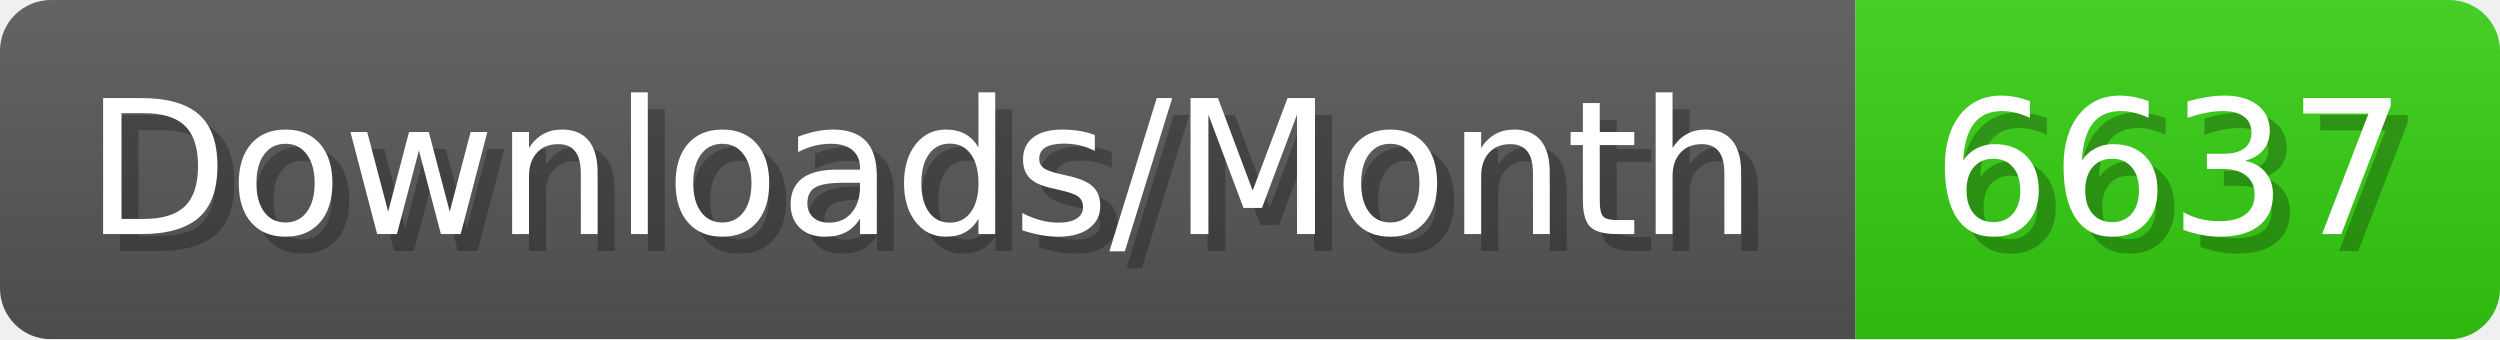
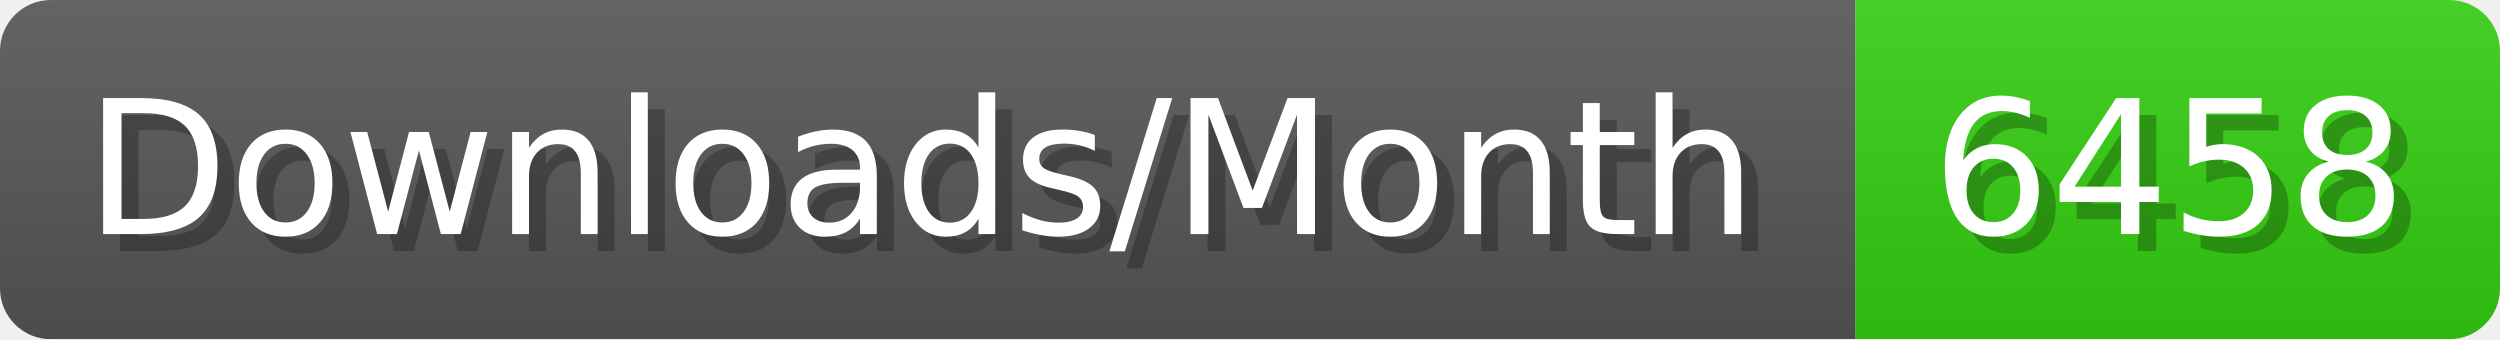
- <svg xmlns="http://www.w3.org/2000/svg" width="147.4" height="20" viewBox="0 0 1474 200" role="img" aria-label="Downloads/Month: 6637">
+ <svg xmlns="http://www.w3.org/2000/svg" width="147.4" height="20" viewBox="0 0 1474 200" role="img" aria-label="Downloads/Month: 6458">
  <linearGradient id="YlXUI" x2="0" y2="100%">
    <stop offset="0" stop-opacity=".1" stop-color="#EEE" />
    <stop offset="1" stop-opacity=".1" />
  </linearGradient>
  <mask id="JHhop">
    <rect width="1474" height="200" rx="30" fill="#FFF" />
  </mask>
  <g mask="url(#JHhop)">
    <rect width="1094" height="200" fill="#555" />
    <rect width="380" height="200" fill="#3C1" x="1094" />
    <rect width="1474" height="200" fill="url(#YlXUI)" />
  </g>
  <g aria-hidden="true" fill="#fff" text-anchor="start" font-family="Verdana,DejaVu Sans,sans-serif" font-size="110">
    <text x="60" y="148" textLength="994" fill="#000" opacity="0.25">Downloads/Month</text>
    <text x="50" y="138" textLength="994">Downloads/Month</text>
-     <text x="1149" y="148" textLength="280" fill="#000" opacity="0.25">6637</text>
-     <text x="1139" y="138" textLength="280">6637</text>
+     <text x="1149" y="148" textLength="280" fill="#000" opacity="0.25">6458</text>
+     <text x="1139" y="138" textLength="280">6458</text>
  </g>
</svg>
